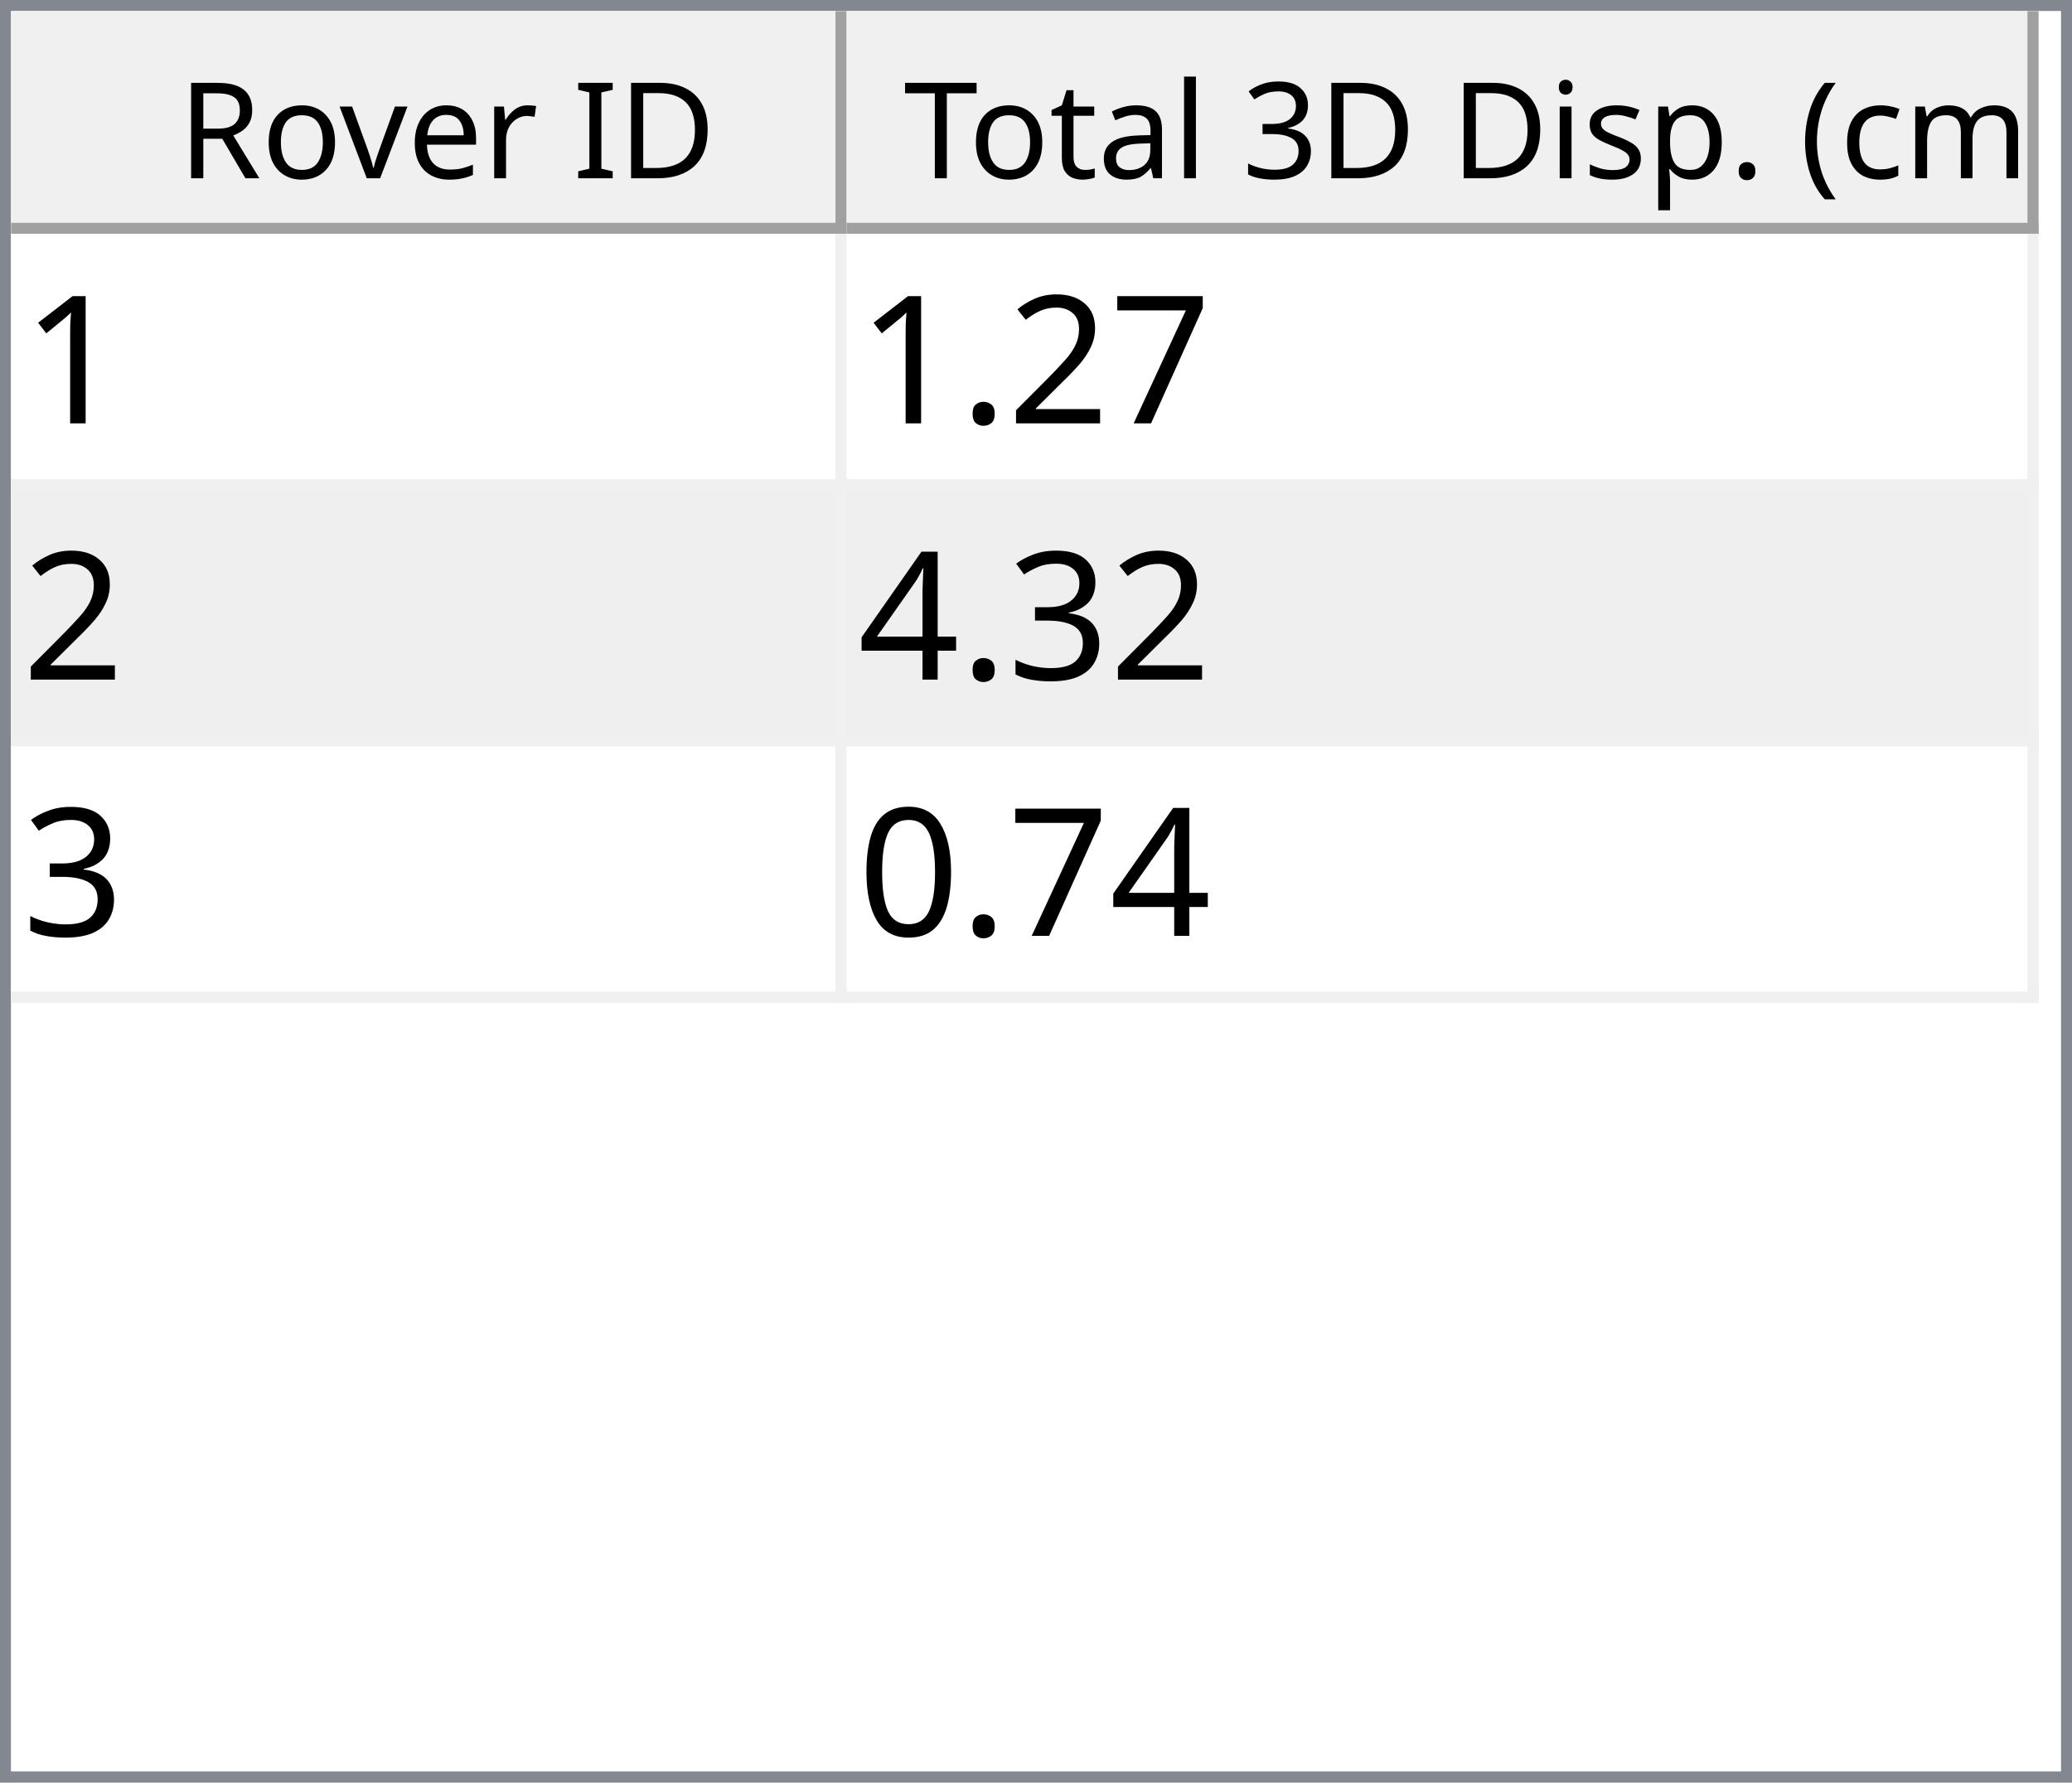
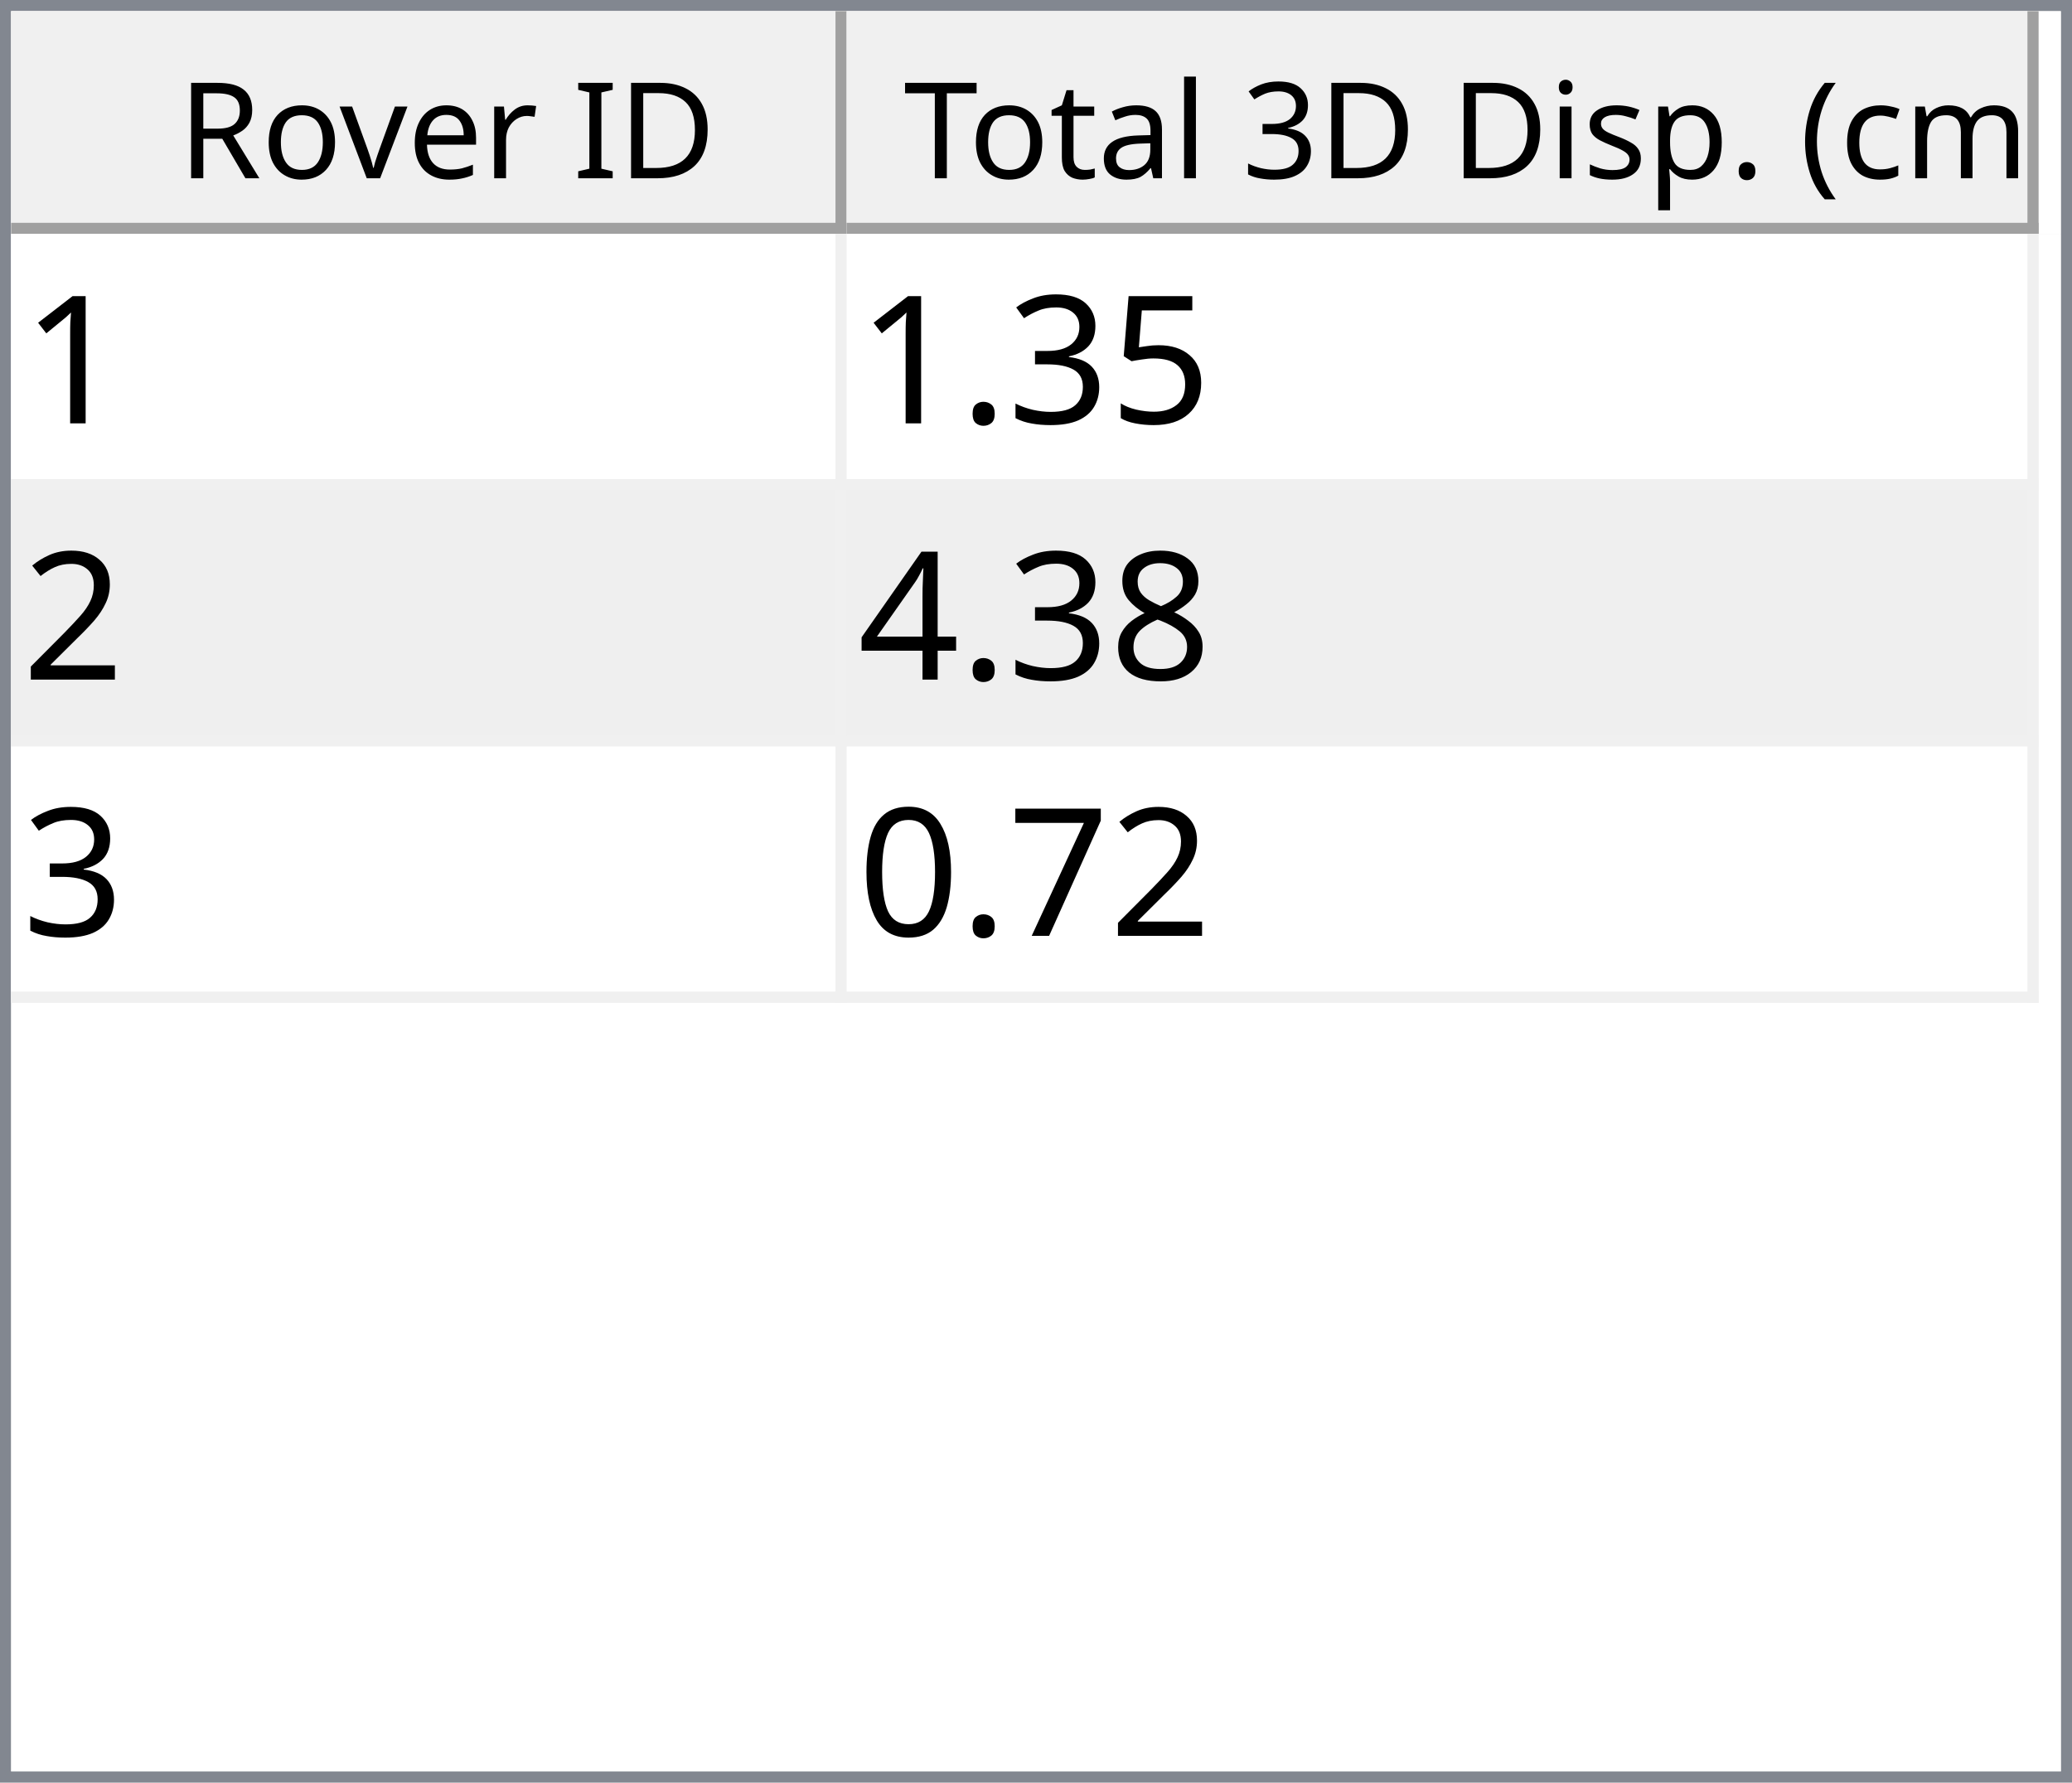
<svg xmlns="http://www.w3.org/2000/svg" style="fill-opacity:1; color-rendering:auto; color-interpolation:auto; text-rendering:auto; stroke:black; stroke-linecap:square; stroke-miterlimit:10; shape-rendering:auto; stroke-opacity:1; fill:black; stroke-dasharray:none; font-weight:normal; stroke-width:1; font-family:'Dialog'; font-style:normal; stroke-linejoin:miter; font-size:12px; stroke-dashoffset:0; image-rendering:auto;" width="186" height="160">
  <defs id="genericDefs" />
  <g>
    <defs id="defs1">
      <clipPath clipPathUnits="userSpaceOnUse" id="clipPath1">
        <path d="M0 0 L186 0 L186 160 L0 160 L0 0 Z" />
      </clipPath>
      <clipPath clipPathUnits="userSpaceOnUse" id="clipPath2">
        <path d="M0 0 L0 160 L186 160 L186 0 Z" />
      </clipPath>
      <clipPath clipPathUnits="userSpaceOnUse" id="clipPath3">
        <path d="M0 0 L0 20 L184 20 L184 0 Z" />
      </clipPath>
      <clipPath clipPathUnits="userSpaceOnUse" id="clipPath4">
        <path d="M0 0 L0 20 L75 20 L75 0 Z" />
      </clipPath>
      <clipPath clipPathUnits="userSpaceOnUse" id="clipPath5">
        <path d="M1 1 L1 19 L74 19 L74 1 Z" />
      </clipPath>
      <clipPath clipPathUnits="userSpaceOnUse" id="clipPath6">
        <path d="M0 0 L0 18 L73 18 L73 0 Z" />
      </clipPath>
      <clipPath clipPathUnits="userSpaceOnUse" id="clipPath7">
        <path d="M-0.5 -0.5 L-0.5 19.5 L74.5 19.5 L74.5 -0.5 Z" />
      </clipPath>
      <clipPath clipPathUnits="userSpaceOnUse" id="clipPath8">
        <path d="M0 0 L0 20 L107 20 L107 0 Z" />
      </clipPath>
      <clipPath clipPathUnits="userSpaceOnUse" id="clipPath9">
        <path d="M1 1 L1 19 L106 19 L106 1 Z" />
      </clipPath>
      <clipPath clipPathUnits="userSpaceOnUse" id="clipPath10">
        <path d="M0 0 L0 18 L105 18 L105 0 Z" />
      </clipPath>
      <clipPath clipPathUnits="userSpaceOnUse" id="clipPath11">
        <path d="M-0.5 -0.5 L-0.5 19.5 L106.5 19.5 L106.5 -0.5 Z" />
      </clipPath>
      <clipPath clipPathUnits="userSpaceOnUse" id="clipPath12">
        <path d="M0 0 L0 138 L184 138 L184 0 Z" />
      </clipPath>
      <clipPath clipPathUnits="userSpaceOnUse" id="clipPath13">
        <path d="M0 0 L0 69 L182 69 L182 0 Z" />
      </clipPath>
      <clipPath clipPathUnits="userSpaceOnUse" id="clipPath14">
        <path d="M-0.5 -0.5 L-0.5 68.5 L181.5 68.5 L181.5 -0.5 Z" />
      </clipPath>
      <clipPath clipPathUnits="userSpaceOnUse" id="clipPath15">
        <path d="M0 0 L0 22 L74 22 L74 0 Z" />
      </clipPath>
      <clipPath clipPathUnits="userSpaceOnUse" id="clipPath16">
        <path d="M0 0 L0 22 L106 22 L106 0 Z" />
      </clipPath>
      <font horiz-adv-x="64.551" id="font1">
        <font-face ascent="107.91" descent="25.098" units-per-em="100" style="font-style:normal; font-family:Segoe UI; font-weight:normal;" />
        <missing-glyph horiz-adv-x="64.551" d="M8.109 0 L8.109 68.266 L56.453 68.266 L56.453 0 L8.109 0 ZM15.328 7.234 L49.219 7.234 L49.219 61.031 L15.328 61.031 L15.328 7.234 Z" />
        <glyph unicode="D" horiz-adv-x="70.117" d="M9.188 0 L9.188 70.016 L28.516 70.016 Q65.531 70.016 65.531 35.891 Q65.531 19.672 55.25 9.836 Q44.969 0 27.734 0 L9.188 0 ZM17.391 62.594 L17.391 7.422 L27.828 7.422 Q41.609 7.422 49.273 14.797 Q56.938 22.172 56.938 35.688 Q56.938 62.594 28.328 62.594 L17.391 62.594 Z" />
        <glyph unicode="I" horiz-adv-x="26.611" d="M17.391 0 L9.188 0 L9.188 70.016 L17.391 70.016 L17.391 0 Z" />
        <glyph unicode=" " horiz-adv-x="27.393" d="" />
        <glyph unicode="r" horiz-adv-x="34.766" d="M34.188 41.891 Q32.078 43.5 28.125 43.5 Q23 43.5 19.555 38.672 Q16.109 33.844 16.109 25.484 L16.109 0 L8.109 0 L8.109 50 L16.109 50 L16.109 39.703 L16.312 39.703 Q18.016 44.969 21.531 47.922 Q25.047 50.875 29.391 50.875 Q32.516 50.875 34.188 50.203 L34.188 41.891 Z" />
        <glyph unicode="e" horiz-adv-x="52.295" d="M48.297 23 L12.984 23 Q13.188 14.656 17.484 10.109 Q21.781 5.562 29.297 5.562 Q37.75 5.562 44.828 11.141 L44.828 3.609 Q38.234 -1.172 27.391 -1.172 Q16.797 -1.172 10.742 5.641 Q4.688 12.453 4.688 24.812 Q4.688 36.469 11.305 43.82 Q17.922 51.172 27.734 51.172 Q37.547 51.172 42.922 44.828 Q48.297 38.484 48.297 27.203 L48.297 23 ZM40.094 29.781 Q40.047 36.719 36.75 40.578 Q33.453 44.438 27.594 44.438 Q21.922 44.438 17.969 40.383 Q14.016 36.328 13.094 29.781 L40.094 29.781 Z" />
        <glyph unicode="v" horiz-adv-x="47.9" d="M47.406 50 L27.484 0 L19.625 0 L0.688 50 L9.469 50 L22.172 13.672 Q23.578 9.672 23.922 6.688 L24.125 6.688 Q24.609 10.453 25.688 13.484 L38.969 50 L47.406 50 Z" />
        <glyph unicode="o" horiz-adv-x="58.594" d="M29 -1.172 Q17.922 -1.172 11.305 5.836 Q4.688 12.844 4.688 24.422 Q4.688 37.016 11.57 44.094 Q18.453 51.172 30.172 51.172 Q41.359 51.172 47.633 44.289 Q53.906 37.406 53.906 25.203 Q53.906 13.234 47.141 6.031 Q40.375 -1.172 29 -1.172 ZM29.594 44.438 Q21.875 44.438 17.383 39.188 Q12.891 33.938 12.891 24.703 Q12.891 15.828 17.43 10.695 Q21.969 5.562 29.594 5.562 Q37.359 5.562 41.531 10.594 Q45.703 15.625 45.703 24.906 Q45.703 34.281 41.531 39.359 Q37.359 44.438 29.594 44.438 Z" />
        <glyph unicode="R" horiz-adv-x="59.814" d="M59.375 0 L49.609 0 L37.891 19.625 Q36.281 22.359 34.766 24.289 Q33.25 26.219 31.664 27.438 Q30.078 28.656 28.25 29.219 Q26.422 29.781 24.125 29.781 L17.391 29.781 L17.391 0 L9.188 0 L9.188 70.016 L30.078 70.016 Q34.672 70.016 38.555 68.867 Q42.438 67.719 45.289 65.375 Q48.141 63.031 49.758 59.547 Q51.375 56.062 51.375 51.375 Q51.375 47.703 50.273 44.656 Q49.172 41.609 47.148 39.211 Q45.125 36.812 42.266 35.133 Q39.406 33.453 35.844 32.516 L35.844 32.328 Q37.594 31.547 38.891 30.547 Q40.188 29.547 41.359 28.18 Q42.531 26.812 43.68 25.078 Q44.828 23.344 46.234 21.047 L59.375 0 ZM17.391 62.594 L17.391 37.203 L28.516 37.203 Q31.594 37.203 34.203 38.133 Q36.812 39.062 38.719 40.797 Q40.625 42.531 41.703 45.047 Q42.781 47.562 42.781 50.688 Q42.781 56.297 39.141 59.445 Q35.5 62.594 28.609 62.594 L17.391 62.594 Z" />
        <glyph unicode=")" horiz-adv-x="30.176" d="M8.297 -15.922 L1.172 -15.922 Q16.406 2.344 16.406 26.812 Q16.406 51.469 1.078 70.016 L8.297 70.016 Q23.531 52.156 23.531 26.703 Q23.531 1.375 8.297 -15.922 Z" />
        <glyph unicode="m" horiz-adv-x="86.133" d="M79.109 0 L71.094 0 L71.094 28.719 Q71.094 37.016 68.531 40.727 Q65.969 44.438 59.906 44.438 Q54.781 44.438 51.195 39.75 Q47.609 35.062 47.609 28.516 L47.609 0 L39.594 0 L39.594 29.688 Q39.594 44.438 28.219 44.438 Q22.953 44.438 19.531 40.016 Q16.109 35.594 16.109 28.516 L16.109 0 L8.109 0 L8.109 50 L16.109 50 L16.109 42.094 L16.312 42.094 Q21.625 51.172 31.844 51.172 Q36.969 51.172 40.773 48.312 Q44.578 45.453 46 40.828 Q51.562 51.172 62.594 51.172 Q79.109 51.172 79.109 30.812 L79.109 0 Z" />
        <glyph unicode="c" horiz-adv-x="46.191" d="M42.188 2.297 Q36.422 -1.172 28.516 -1.172 Q17.828 -1.172 11.258 5.789 Q4.688 12.75 4.688 23.828 Q4.688 36.188 11.766 43.68 Q18.844 51.172 30.672 51.172 Q37.25 51.172 42.281 48.734 L42.281 40.531 Q36.719 44.438 30.375 44.438 Q22.703 44.438 17.797 38.945 Q12.891 33.453 12.891 24.516 Q12.891 15.719 17.508 10.641 Q22.125 5.562 29.891 5.562 Q36.422 5.562 42.188 9.906 L42.188 2.297 Z" />
        <glyph unicode="(" horiz-adv-x="30.176" d="M29.109 -15.922 L21.969 -15.922 Q6.844 1.375 6.844 26.703 Q6.844 52.156 21.969 70.016 L29.203 70.016 Q13.875 51.469 13.875 26.812 Q13.875 2.344 29.109 -15.922 Z" />
        <glyph unicode="." horiz-adv-x="21.68" d="M10.891 -1.078 Q8.641 -1.078 7.055 0.539 Q5.469 2.156 5.469 4.391 Q5.469 6.641 7.055 8.273 Q8.641 9.906 10.891 9.906 Q13.188 9.906 14.797 8.273 Q16.406 6.641 16.406 4.391 Q16.406 2.156 14.797 0.539 Q13.188 -1.078 10.891 -1.078 Z" />
        <glyph unicode="p" horiz-adv-x="58.789" d="M16.312 7.234 L16.109 7.234 L16.109 -23 L8.109 -23 L8.109 50 L16.109 50 L16.109 41.219 L16.312 41.219 Q22.219 51.172 33.594 51.172 Q43.266 51.172 48.688 44.461 Q54.109 37.75 54.109 26.469 Q54.109 13.922 48 6.375 Q41.891 -1.172 31.297 -1.172 Q21.578 -1.172 16.312 7.234 ZM16.109 27.391 L16.109 20.406 Q16.109 14.203 20.141 9.883 Q24.172 5.562 30.375 5.562 Q37.641 5.562 41.773 11.133 Q45.906 16.703 45.906 26.609 Q45.906 34.969 42.047 39.703 Q38.188 44.438 31.594 44.438 Q24.609 44.438 20.359 39.578 Q16.109 34.719 16.109 27.391 Z" />
        <glyph unicode="s" horiz-adv-x="42.432" d="M5.078 1.812 L5.078 10.406 Q11.625 5.562 19.484 5.562 Q30.031 5.562 30.031 12.594 Q30.031 14.594 29.125 15.992 Q28.219 17.391 26.68 18.461 Q25.141 19.531 23.07 20.383 Q21 21.234 18.609 22.172 Q15.281 23.484 12.766 24.828 Q10.25 26.172 8.57 27.859 Q6.891 29.547 6.031 31.695 Q5.172 33.844 5.172 36.719 Q5.172 40.234 6.789 42.945 Q8.406 45.656 11.086 47.484 Q13.766 49.312 17.211 50.242 Q20.656 51.172 24.312 51.172 Q30.812 51.172 35.938 48.922 L35.938 40.828 Q30.422 44.438 23.25 44.438 Q21 44.438 19.195 43.922 Q17.391 43.406 16.094 42.477 Q14.797 41.547 14.086 40.258 Q13.375 38.969 13.375 37.406 Q13.375 35.453 14.086 34.133 Q14.797 32.812 16.164 31.789 Q17.531 30.766 19.484 29.938 Q21.438 29.109 23.922 28.125 Q27.25 26.859 29.883 25.516 Q32.516 24.172 34.375 22.484 Q36.234 20.797 37.234 18.602 Q38.234 16.406 38.234 13.375 Q38.234 9.672 36.602 6.938 Q34.969 4.203 32.234 2.398 Q29.5 0.594 25.93 -0.289 Q22.359 -1.172 18.453 -1.172 Q10.75 -1.172 5.078 1.812 Z" />
        <glyph unicode="i" horiz-adv-x="24.219" d="M12.203 62.703 Q10.062 62.703 8.547 64.164 Q7.031 65.625 7.031 67.875 Q7.031 70.125 8.547 71.609 Q10.062 73.094 12.203 73.094 Q14.406 73.094 15.945 71.609 Q17.484 70.125 17.484 67.875 Q17.484 65.719 15.945 64.211 Q14.406 62.703 12.203 62.703 ZM16.109 0 L8.109 0 L8.109 50 L16.109 50 L16.109 0 Z" />
        <glyph unicode="3" horiz-adv-x="53.906" d="M46.531 19.828 Q46.531 15.094 44.75 11.211 Q42.969 7.328 39.719 4.57 Q36.469 1.812 31.93 0.297 Q27.391 -1.219 21.922 -1.219 Q11.922 -1.219 6 2.594 L6 11.188 Q13.094 5.609 22.219 5.609 Q25.875 5.609 28.828 6.539 Q31.781 7.469 33.906 9.227 Q36.031 10.984 37.18 13.477 Q38.328 15.969 38.328 19.094 Q38.328 32.812 18.797 32.812 L12.984 32.812 L12.984 39.594 L18.5 39.594 Q35.797 39.594 35.797 52.484 Q35.797 64.406 22.609 64.406 Q15.188 64.406 8.688 59.422 L8.688 67.188 Q15.375 71.188 24.609 71.188 Q29 71.188 32.57 69.969 Q36.141 68.75 38.68 66.555 Q41.219 64.359 42.609 61.281 Q44 58.203 44 54.5 Q44 40.672 30.031 36.719 L30.031 36.531 Q33.594 36.141 36.625 34.797 Q39.656 33.453 41.852 31.305 Q44.047 29.156 45.289 26.25 Q46.531 23.344 46.531 19.828 Z" />
        <glyph unicode="l" horiz-adv-x="24.219" d="M16.109 0 L8.109 0 L8.109 74.031 L16.109 74.031 L16.109 0 Z" />
        <glyph unicode="a" horiz-adv-x="50.879" d="M43.891 0 L35.891 0 L35.891 7.812 L35.688 7.812 Q30.469 -1.172 20.312 -1.172 Q12.844 -1.172 8.617 2.781 Q4.391 6.734 4.391 13.281 Q4.391 27.297 20.906 29.594 L35.891 31.688 Q35.891 44.438 25.594 44.438 Q16.547 44.438 9.281 38.281 L9.281 46.484 Q16.656 51.172 26.266 51.172 Q43.891 51.172 43.891 32.516 L43.891 0 ZM35.891 25.297 L23.828 23.641 Q18.266 22.859 15.43 20.875 Q12.594 18.891 12.594 13.875 Q12.594 10.203 15.211 7.883 Q17.828 5.562 22.172 5.562 Q28.125 5.562 32.008 9.742 Q35.891 13.922 35.891 20.312 L35.891 25.297 Z" />
        <glyph unicode="t" horiz-adv-x="33.887" d="M31.297 0.484 Q28.469 -1.078 23.828 -1.078 Q10.688 -1.078 10.688 13.578 L10.688 43.172 L2.094 43.172 L2.094 50 L10.688 50 L10.688 62.203 L18.703 64.797 L18.703 50 L31.297 50 L31.297 43.172 L18.703 43.172 L18.703 14.984 Q18.703 9.969 20.414 7.82 Q22.125 5.672 26.078 5.672 Q29.109 5.672 31.297 7.328 L31.297 0.484 Z" />
        <glyph unicode="T" horiz-adv-x="52.393" d="M50.594 62.594 L30.375 62.594 L30.375 0 L22.172 0 L22.172 62.594 L2 62.594 L2 70.016 L50.594 70.016 L50.594 62.594 Z" />
      </font>
      <font horiz-adv-x="75.0" id="font2">
        <font-face ascent="100.537" descent="21.973" units-per-em="100" style="font-style:normal; font-family:sans-serif; font-weight:normal;" />
        <missing-glyph horiz-adv-x="75.0" d="M12.5 0 L12.5 62.5 L62.5 62.5 L62.5 0 L12.5 0 ZM14.062 1.562 L60.938 1.562 L60.938 60.938 L14.062 60.938 L14.062 1.562 Z" />
        <glyph unicode="1" horiz-adv-x="55.615" d="M37.25 0 L28.469 0 L28.469 56 Q25.297 52.984 20.141 49.953 Q14.984 46.922 10.891 45.406 L10.891 53.906 Q18.266 57.375 23.781 62.305 Q29.297 67.234 31.594 71.875 L37.25 71.875 L37.25 0 Z" />
+         <glyph unicode="5" horiz-adv-x="55.615" d="M4.156 18.75 L13.375 19.531 Q14.406 12.797 18.141 9.398 Q21.875 6 27.156 6 Q33.5 6 37.891 10.789 Q42.281 15.578 42.281 23.484 Q42.281 31 38.062 35.352 Q33.844 39.703 27 39.703 Q22.75 39.703 19.336 37.773 Q15.922 35.844 13.969 32.766 L5.719 33.844 L12.641 70.609 L48.25 70.609 L48.25 62.203 L19.672 62.203 L15.828 42.969 Q22.266 47.469 29.344 47.469 Q38.719 47.469 45.164 40.969 Q51.609 34.469 51.609 24.266 Q51.609 14.547 45.953 7.469 Q39.062 -1.219 27.156 -1.219 Q17.391 -1.219 11.211 4.25 Q5.031 9.719 4.156 18.75 Z" />
+         <glyph unicode="3" horiz-adv-x="55.615" d="M4.203 18.891 L12.984 20.062 Q14.5 12.594 18.141 9.297 Q21.781 6 27 6 Q33.203 6 37.477 10.297 Q41.75 14.594 41.75 20.953 Q41.75 27 37.797 30.93 Q33.844 34.859 27.734 34.859 Q25.25 34.859 21.531 33.891 L22.516 41.609 Q23.391 41.5 23.922 41.5 Q29.547 41.5 34.039 44.43 Q38.531 47.359 38.531 53.469 Q38.531 58.297 35.258 61.477 Q31.984 64.656 26.812 64.656 Q21.688 64.656 18.266 61.43 Q14.844 58.203 13.875 51.766 L5.078 53.328 Q6.688 62.156 12.398 67.016 Q18.109 71.875 26.609 71.875 Q32.469 71.875 37.398 69.359 Q42.328 66.844 44.945 62.5 Q47.562 58.156 47.562 53.266 Q47.562 48.641 45.07 44.828 Q42.578 41.016 37.703 38.766 Q44.047 37.312 47.562 32.695 Q51.078 28.078 51.078 21.141 Q51.078 11.766 44.242 5.25 Q37.406 -1.266 26.953 -1.266 Q17.531 -1.266 11.305 4.352 Q5.078 9.969 4.203 18.891 Z" />
+         <glyph unicode="." horiz-adv-x="27.783" d="M9.078 0 L9.078 10.016 L19.094 10.016 L19.094 0 L9.078 0 Z" />
+         <glyph unicode="2" horiz-adv-x="55.615" d="M50.344 8.453 L50.344 0 L3.031 0 Q2.938 3.172 4.047 6.109 Q5.859 10.938 9.836 15.625 Q13.812 20.312 21.344 26.469 Q33.016 36.031 37.117 41.625 Q41.219 47.219 41.219 52.203 Q41.219 57.422 37.477 61.008 Q33.734 64.594 27.734 64.594 Q21.391 64.594 17.578 60.789 Q13.766 56.984 13.719 50.25 L4.688 51.172 Q5.609 61.281 11.664 66.578 Q17.719 71.875 27.938 71.875 Q38.234 71.875 44.242 66.164 Q50.25 60.453 50.25 52 Q50.25 47.703 48.492 43.555 Q46.734 39.406 42.656 34.812 Q38.578 30.219 29.109 22.219 Q21.188 15.578 18.945 13.211 Q16.703 10.844 15.234 8.453 L50.344 8.453 Z" />
+         <glyph unicode="8" horiz-adv-x="55.615" d="M17.672 38.812 Q12.203 40.828 9.57 44.539 Q6.938 48.25 6.938 53.422 Q6.938 61.234 12.555 66.555 Q18.172 71.875 27.484 71.875 Q36.859 71.875 42.578 66.43 Q48.297 60.984 48.297 53.172 Q48.297 48.188 45.68 44.508 Q43.062 40.828 37.75 38.812 Q44.344 36.672 47.781 31.883 Q51.219 27.094 51.219 20.453 Q51.219 11.281 44.727 5.031 Q38.234 -1.219 27.641 -1.219 Q17.047 -1.219 10.547 5.055 Q4.047 11.328 4.047 20.703 Q4.047 27.688 7.594 32.398 Q11.141 37.109 17.672 38.812 ZM15.922 53.719 Q15.922 48.641 19.195 45.414 Q22.469 42.188 27.688 42.188 Q32.766 42.188 36.016 45.383 Q39.266 48.578 39.266 53.219 Q39.266 58.062 35.914 61.359 Q32.562 64.656 27.594 64.656 Q22.562 64.656 19.242 61.43 Q15.922 58.203 15.922 53.719 ZM13.094 20.656 Q13.094 16.891 14.875 13.375 Q16.656 9.859 20.172 7.93 Q23.688 6 27.734 6 Q34.031 6 38.133 10.055 Q42.234 14.109 42.234 20.359 Q42.234 26.703 38.016 30.859 Q33.797 35.016 27.438 35.016 Q21.234 35.016 17.164 30.914 Q13.094 26.812 13.094 20.656 Z" />
+         <glyph unicode="4" horiz-adv-x="55.615" d="M32.328 0 L32.328 17.141 L1.266 17.141 L1.266 25.203 L33.938 71.578 L41.109 71.578 L41.109 25.203 L50.781 25.203 L50.781 17.141 L41.109 17.141 L41.109 0 L32.328 0 ZM32.328 25.203 L32.328 57.469 L9.906 25.203 L32.328 25.203 Z" />
        <glyph unicode="7" horiz-adv-x="55.615" d="M4.734 62.203 L4.734 70.656 L51.078 70.656 L51.078 63.812 Q44.234 56.547 37.523 44.484 Q30.812 32.422 27.156 19.672 Q24.516 10.688 23.781 0 L14.75 0 Q14.891 8.453 18.062 20.414 Q21.234 32.375 27.172 43.484 Q33.109 54.594 39.797 62.203 L4.734 62.203 Z" />
-         <glyph unicode="2" horiz-adv-x="55.615" d="M50.344 8.453 L50.344 0 L3.031 0 Q2.938 3.172 4.047 6.109 Q5.859 10.938 9.836 15.625 Q13.812 20.312 21.344 26.469 Q33.016 36.031 37.117 41.625 Q41.219 47.219 41.219 52.203 Q41.219 57.422 37.477 61.008 Q33.734 64.594 27.734 64.594 Q21.391 64.594 17.578 60.789 Q13.766 56.984 13.719 50.25 L4.688 51.172 Q5.609 61.281 11.664 66.578 Q17.719 71.875 27.938 71.875 Q38.234 71.875 44.242 66.164 Q50.25 60.453 50.25 52 Q50.25 47.703 48.492 43.555 Q46.734 39.406 42.656 34.812 Q38.578 30.219 29.109 22.219 Q21.188 15.578 18.945 13.211 Q16.703 10.844 15.234 8.453 L50.344 8.453 Z" />
-         <glyph unicode="." horiz-adv-x="27.783" d="M9.078 0 L9.078 10.016 L19.094 10.016 L19.094 0 L9.078 0 Z" />
-         <glyph unicode="3" horiz-adv-x="55.615" d="M4.203 18.891 L12.984 20.062 Q14.5 12.594 18.141 9.297 Q21.781 6 27 6 Q33.203 6 37.477 10.297 Q41.75 14.594 41.75 20.953 Q41.75 27 37.797 30.93 Q33.844 34.859 27.734 34.859 Q25.25 34.859 21.531 33.891 L22.516 41.609 Q23.391 41.5 23.922 41.5 Q29.547 41.5 34.039 44.43 Q38.531 47.359 38.531 53.469 Q38.531 58.297 35.258 61.477 Q31.984 64.656 26.812 64.656 Q21.688 64.656 18.266 61.43 Q14.844 58.203 13.875 51.766 L5.078 53.328 Q6.688 62.156 12.398 67.016 Q18.109 71.875 26.609 71.875 Q32.469 71.875 37.398 69.359 Q42.328 66.844 44.945 62.5 Q47.562 58.156 47.562 53.266 Q47.562 48.641 45.07 44.828 Q42.578 41.016 37.703 38.766 Q44.047 37.312 47.562 32.695 Q51.078 28.078 51.078 21.141 Q51.078 11.766 44.242 5.25 Q37.406 -1.266 26.953 -1.266 Q17.531 -1.266 11.305 4.352 Q5.078 9.969 4.203 18.891 Z" />
-         <glyph unicode="4" horiz-adv-x="55.615" d="M32.328 0 L32.328 17.141 L1.266 17.141 L1.266 25.203 L33.938 71.578 L41.109 71.578 L41.109 25.203 L50.781 25.203 L50.781 17.141 L41.109 17.141 L41.109 0 L32.328 0 ZM32.328 25.203 L32.328 57.469 L9.906 25.203 L32.328 25.203 Z" />
        <glyph unicode="0" horiz-adv-x="55.615" d="M4.156 35.297 Q4.156 48 6.766 55.742 Q9.375 63.484 14.523 67.68 Q19.672 71.875 27.484 71.875 Q33.25 71.875 37.594 69.555 Q41.938 67.234 44.773 62.867 Q47.609 58.5 49.219 52.227 Q50.828 45.953 50.828 35.297 Q50.828 22.703 48.242 14.969 Q45.656 7.234 40.508 3.008 Q35.359 -1.219 27.484 -1.219 Q17.141 -1.219 11.234 6.203 Q4.156 15.141 4.156 35.297 ZM13.188 35.297 Q13.188 17.672 17.312 11.836 Q21.438 6 27.484 6 Q33.547 6 37.672 11.859 Q41.797 17.719 41.797 35.297 Q41.797 52.984 37.672 58.789 Q33.547 64.594 27.391 64.594 Q21.344 64.594 17.719 59.469 Q13.188 52.938 13.188 35.297 Z" />
      </font>
    </defs>
    <g style="fill:white; stroke:white;">
      <rect x="0" y="0" width="186" style="clip-path:url(#clipPath1); stroke:none;" height="160" />
    </g>
    <g style="fill:white; text-rendering:optimizeSpeed; color-rendering:optimizeSpeed; image-rendering:optimizeSpeed; shape-rendering:crispEdges; stroke:white; color-interpolation:sRGB;">
      <rect x="0" width="186" height="160" y="0" style="stroke:none;" />
      <path style="stroke:none;" d="M0 160 L186 160 L186 0 L0 0 Z" />
    </g>
    <g style="fill:rgb(240,240,240); font-family:'Segoe UI'; stroke:rgb(240,240,240);">
      <rect x="0" y="0" width="186" style="clip-path:url(#clipPath2); stroke:none;" height="160" />
    </g>
    <g style="fill:rgb(130,135,144); font-family:'Segoe UI'; stroke:rgb(130,135,144);">
      <path d="M0 0 L186 0 L186 160 L0 160 L0 0 ZM1 1 L185 1 L185 159 L1 159 L1 1 Z" style="fill-rule:evenodd; clip-path:url(#clipPath2); stroke:none;" />
    </g>
    <g style="fill:white; font-family:'Segoe UI'; stroke:white;" transform="translate(1,1)">
      <rect x="0" y="0" width="184" style="clip-path:url(#clipPath3); stroke:none;" height="20" />
    </g>
    <g style="fill:rgb(240,240,240); font-family:'Segoe UI'; stroke:rgb(240,240,240);" transform="translate(1,1)">
      <rect x="0" y="0" width="75" style="clip-path:url(#clipPath4); stroke:none;" height="20" />
    </g>
    <g style="font-family:'Segoe UI';" transform="translate(2,2)">
      <text x="14" xml:space="preserve" y="14" style="clip-path:url(#clipPath6); stroke:none;">Rover ID</text>
    </g>
    <g style="fill:rgb(160,160,160); font-family:'Segoe UI'; stroke:rgb(160,160,160); stroke-linejoin:bevel;" transform="translate(1.5,1.5)">
      <line x1="74" x2="74" y1="0" style="fill:none; clip-path:url(#clipPath7);" y2="19" />
    </g>
    <g style="fill:rgb(160,160,160); font-family:'Segoe UI'; stroke:rgb(160,160,160); stroke-linejoin:bevel;" transform="matrix(1,0,0,1,1,1) translate(0.5,0.5)">
      <line x1="0" x2="74" y1="19" style="fill:none; clip-path:url(#clipPath7);" y2="19" />
    </g>
    <g style="fill:rgb(240,240,240); font-family:'Segoe UI'; stroke:rgb(240,240,240);" transform="translate(76,1)">
      <rect x="0" y="0" width="107" style="clip-path:url(#clipPath8); stroke:none;" height="20" />
    </g>
    <g style="font-family:'Segoe UI';" transform="translate(77,2)">
      <text x="1" xml:space="preserve" y="14" style="clip-path:url(#clipPath10); stroke:none;"> Total 3D Disp. (cm)</text>
    </g>
    <g style="fill:rgb(160,160,160); font-family:'Segoe UI'; stroke:rgb(160,160,160); stroke-linejoin:bevel;" transform="translate(76.5,1.5)">
      <line x1="106" x2="106" y1="0" style="fill:none; clip-path:url(#clipPath11);" y2="19" />
    </g>
    <g style="fill:rgb(160,160,160); font-family:'Segoe UI'; stroke:rgb(160,160,160); stroke-linejoin:bevel;" transform="matrix(1,0,0,1,76,1) translate(0.5,0.5)">
      <line x1="0" x2="106" y1="19" style="fill:none; clip-path:url(#clipPath11);" y2="19" />
    </g>
    <g style="fill:white; font-family:'Segoe UI'; stroke:white;" transform="translate(1,21)">
      <rect x="0" y="0" width="184" style="clip-path:url(#clipPath12); stroke:none;" height="138" />
    </g>
    <g style="fill:rgb(240,240,240); font-size:16px; font-family:sans-serif; stroke:rgb(240,240,240);" transform="translate(1,21)">
      <rect x="0" y="0" width="182" style="clip-path:url(#clipPath13); stroke:none;" height="69" />
      <line transform="translate(0.5,0.5)" x1="0" x2="181" y1="22" style="clip-path:url(#clipPath14); fill:none; stroke-linejoin:bevel;" y2="22" />
    </g>
    <g transform="matrix(1,0,0,1,1,21) translate(0.5,0.5)" style="fill:rgb(240,240,240); font-size:16px; font-family:sans-serif; stroke:rgb(240,240,240); stroke-linejoin:bevel;">
      <line x1="0" x2="181" y1="45" style="fill:none; clip-path:url(#clipPath14);" y2="45" />
    </g>
    <g transform="matrix(1,0,0,1,1,21) translate(0.5,0.5)" style="fill:rgb(240,240,240); font-size:16px; font-family:sans-serif; stroke:rgb(240,240,240); stroke-linejoin:bevel;">
      <line x1="0" x2="181" y1="68" style="fill:none; clip-path:url(#clipPath14);" y2="68" />
    </g>
    <g transform="matrix(1,0,0,1,1,21) translate(0.5,0.5)" style="fill:rgb(240,240,240); font-size:16px; font-family:sans-serif; stroke:rgb(240,240,240); stroke-linejoin:bevel;">
      <line x1="74" x2="74" y1="0" style="fill:none; clip-path:url(#clipPath14);" y2="68" />
    </g>
    <g transform="matrix(1,0,0,1,1,21) translate(0.5,0.5)" style="fill:rgb(240,240,240); font-size:16px; font-family:sans-serif; stroke:rgb(240,240,240); stroke-linejoin:bevel;">
      <line x1="181" x2="181" y1="0" style="fill:none; clip-path:url(#clipPath14);" y2="68" />
    </g>
    <g style="fill:white; font-size:16px; font-family:sans-serif; stroke:white;" transform="matrix(1,0,0,1,1,21)">
      <rect x="0" y="0" width="74" style="clip-path:url(#clipPath15); stroke:none;" height="22" />
      <text x="1" y="17" style="fill:black; clip-path:url(#clipPath15); stroke:none;" xml:space="preserve">1</text>
    </g>
    <g style="fill:white; font-size:16px; font-family:sans-serif; stroke:white;" transform="matrix(1,0,0,1,1,21) translate(75,0)">
      <rect x="0" y="0" width="106" style="clip-path:url(#clipPath16); stroke:none;" height="22" />
-       <text x="1" y="17" style="fill:black; clip-path:url(#clipPath16); stroke:none;" xml:space="preserve">1.27</text>
+       <text x="1" y="17" style="fill:black; clip-path:url(#clipPath16); stroke:none;" xml:space="preserve">1.35</text>
    </g>
    <g style="fill:rgb(239,239,239); font-size:16px; font-family:sans-serif; stroke:rgb(239,239,239);" transform="matrix(1,0,0,1,1,21) translate(0,23)">
      <rect x="0" y="0" width="74" style="clip-path:url(#clipPath15); stroke:none;" height="22" />
      <text x="1" y="17" style="fill:black; clip-path:url(#clipPath15); stroke:none;" xml:space="preserve">2</text>
    </g>
    <g style="fill:rgb(239,239,239); font-size:16px; font-family:sans-serif; stroke:rgb(239,239,239);" transform="matrix(1,0,0,1,1,21) translate(75,23)">
      <rect x="0" y="0" width="106" style="clip-path:url(#clipPath16); stroke:none;" height="22" />
-       <text x="1" y="17" style="fill:black; clip-path:url(#clipPath16); stroke:none;" xml:space="preserve">4.32</text>
+       <text x="1" y="17" style="fill:black; clip-path:url(#clipPath16); stroke:none;" xml:space="preserve">4.38</text>
    </g>
    <g style="fill:white; font-size:16px; font-family:sans-serif; stroke:white;" transform="matrix(1,0,0,1,1,21) translate(0,46)">
      <rect x="0" y="0" width="74" style="clip-path:url(#clipPath15); stroke:none;" height="22" />
      <text x="1" y="17" style="fill:black; clip-path:url(#clipPath15); stroke:none;" xml:space="preserve">3</text>
    </g>
    <g style="fill:white; font-size:16px; font-family:sans-serif; stroke:white;" transform="matrix(1,0,0,1,1,21) translate(75,46)">
      <rect x="0" y="0" width="106" style="clip-path:url(#clipPath16); stroke:none;" height="22" />
-       <text x="1" y="17" style="fill:black; clip-path:url(#clipPath16); stroke:none;" xml:space="preserve">0.74</text>
+       <text x="1" y="17" style="fill:black; clip-path:url(#clipPath16); stroke:none;" xml:space="preserve">0.72</text>
    </g>
  </g>
</svg>
